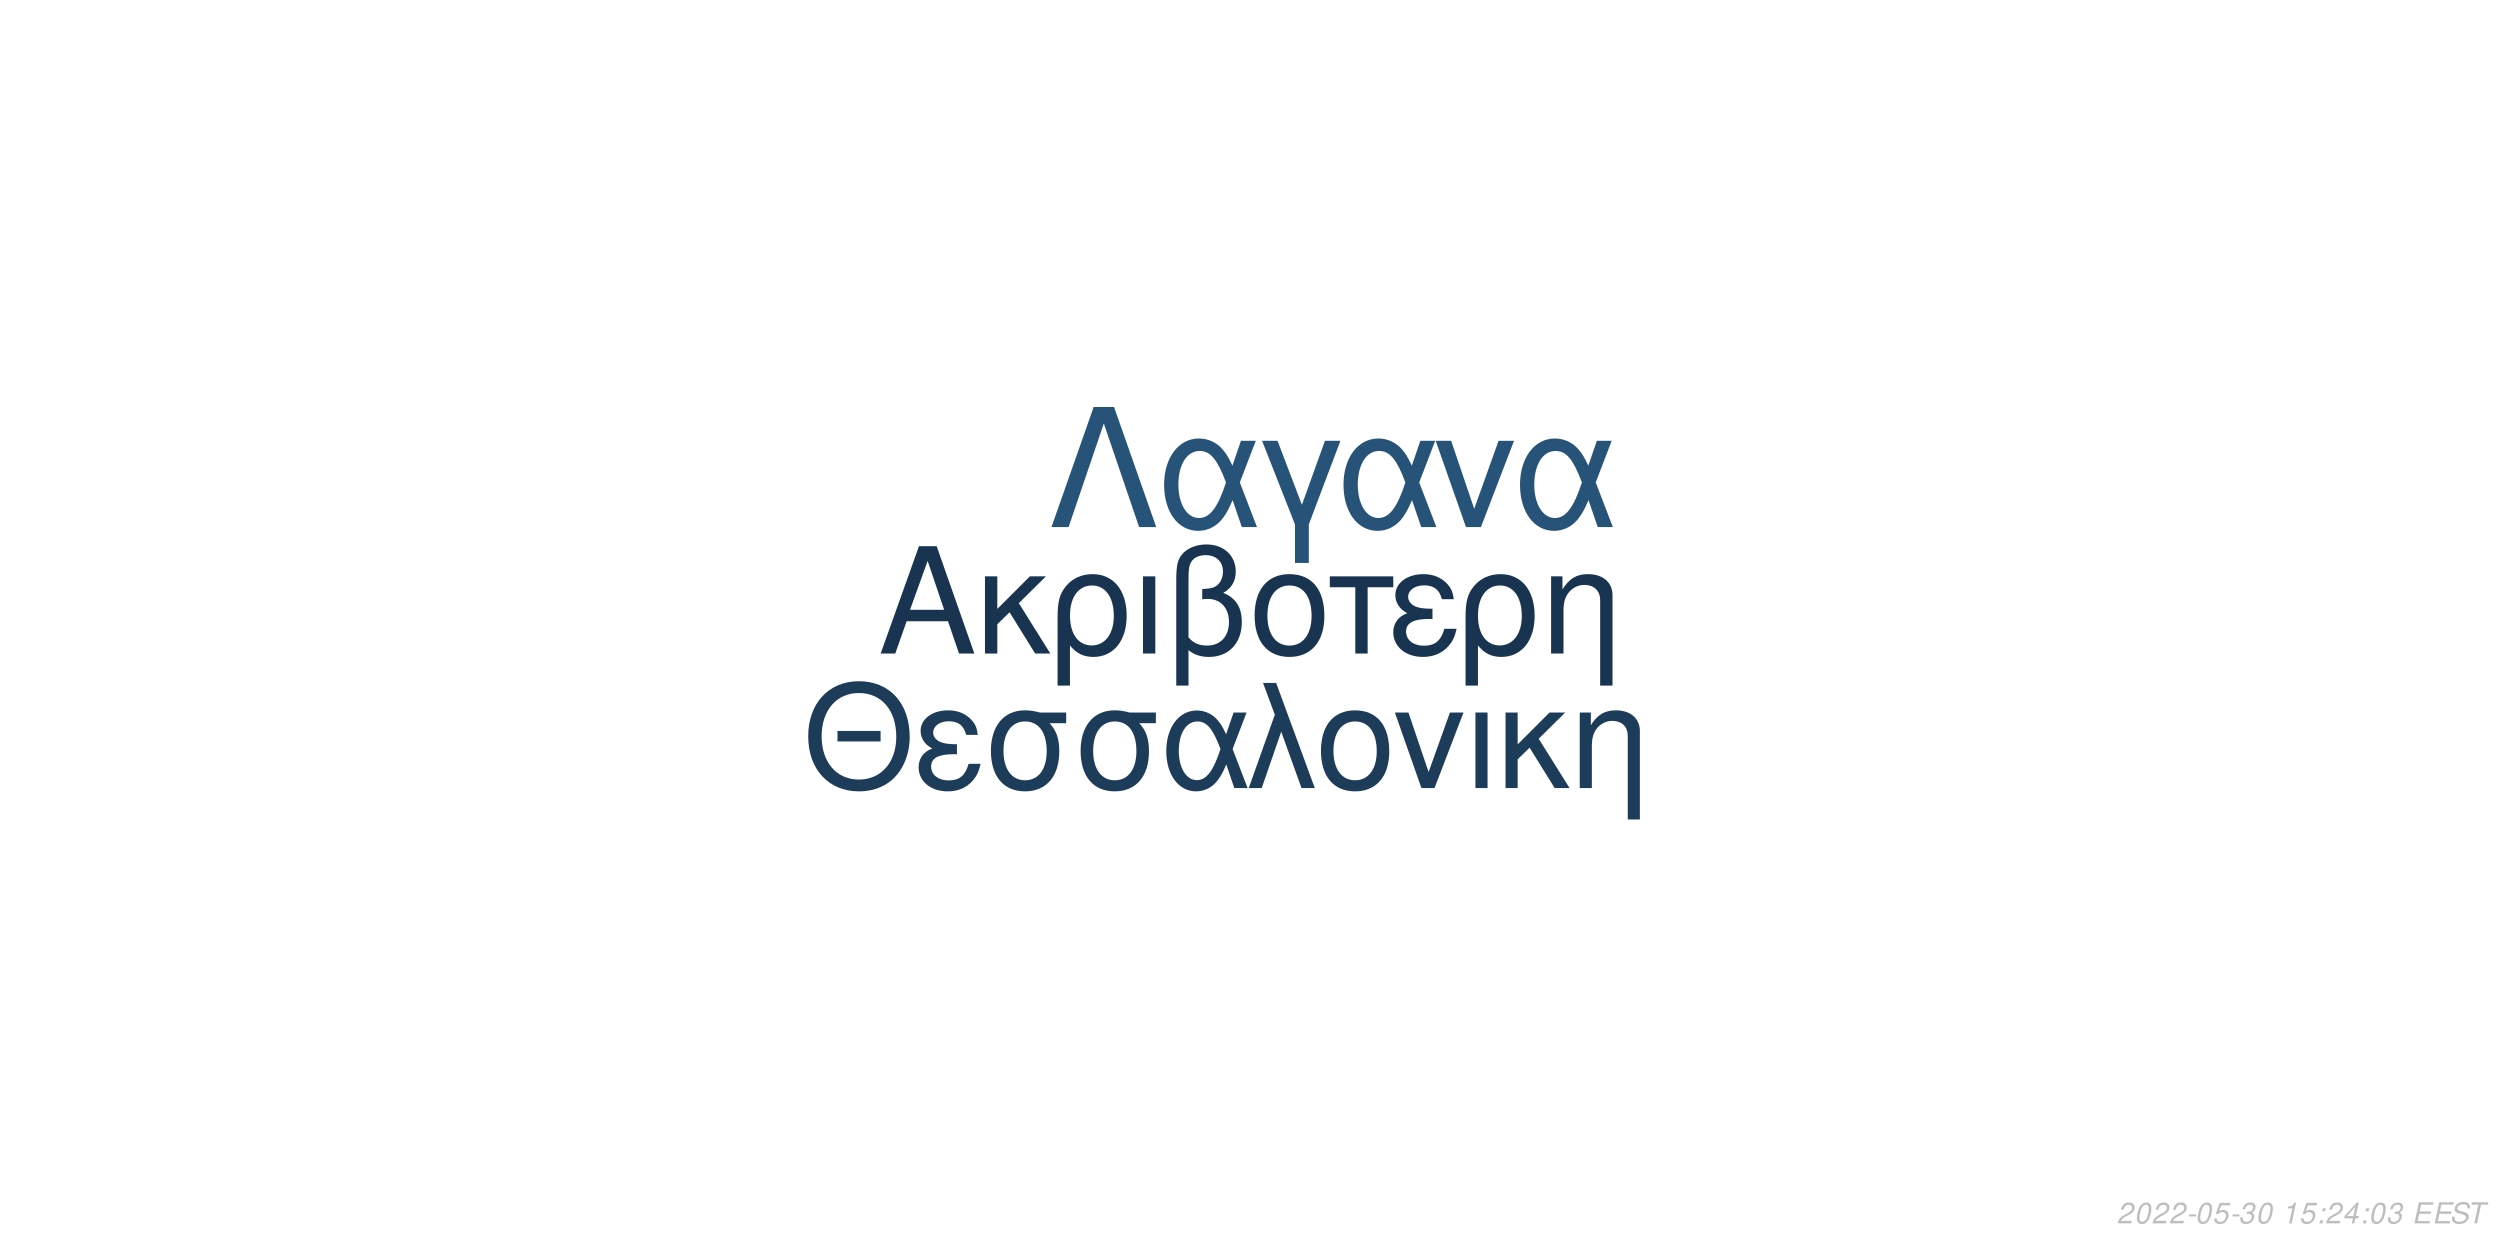
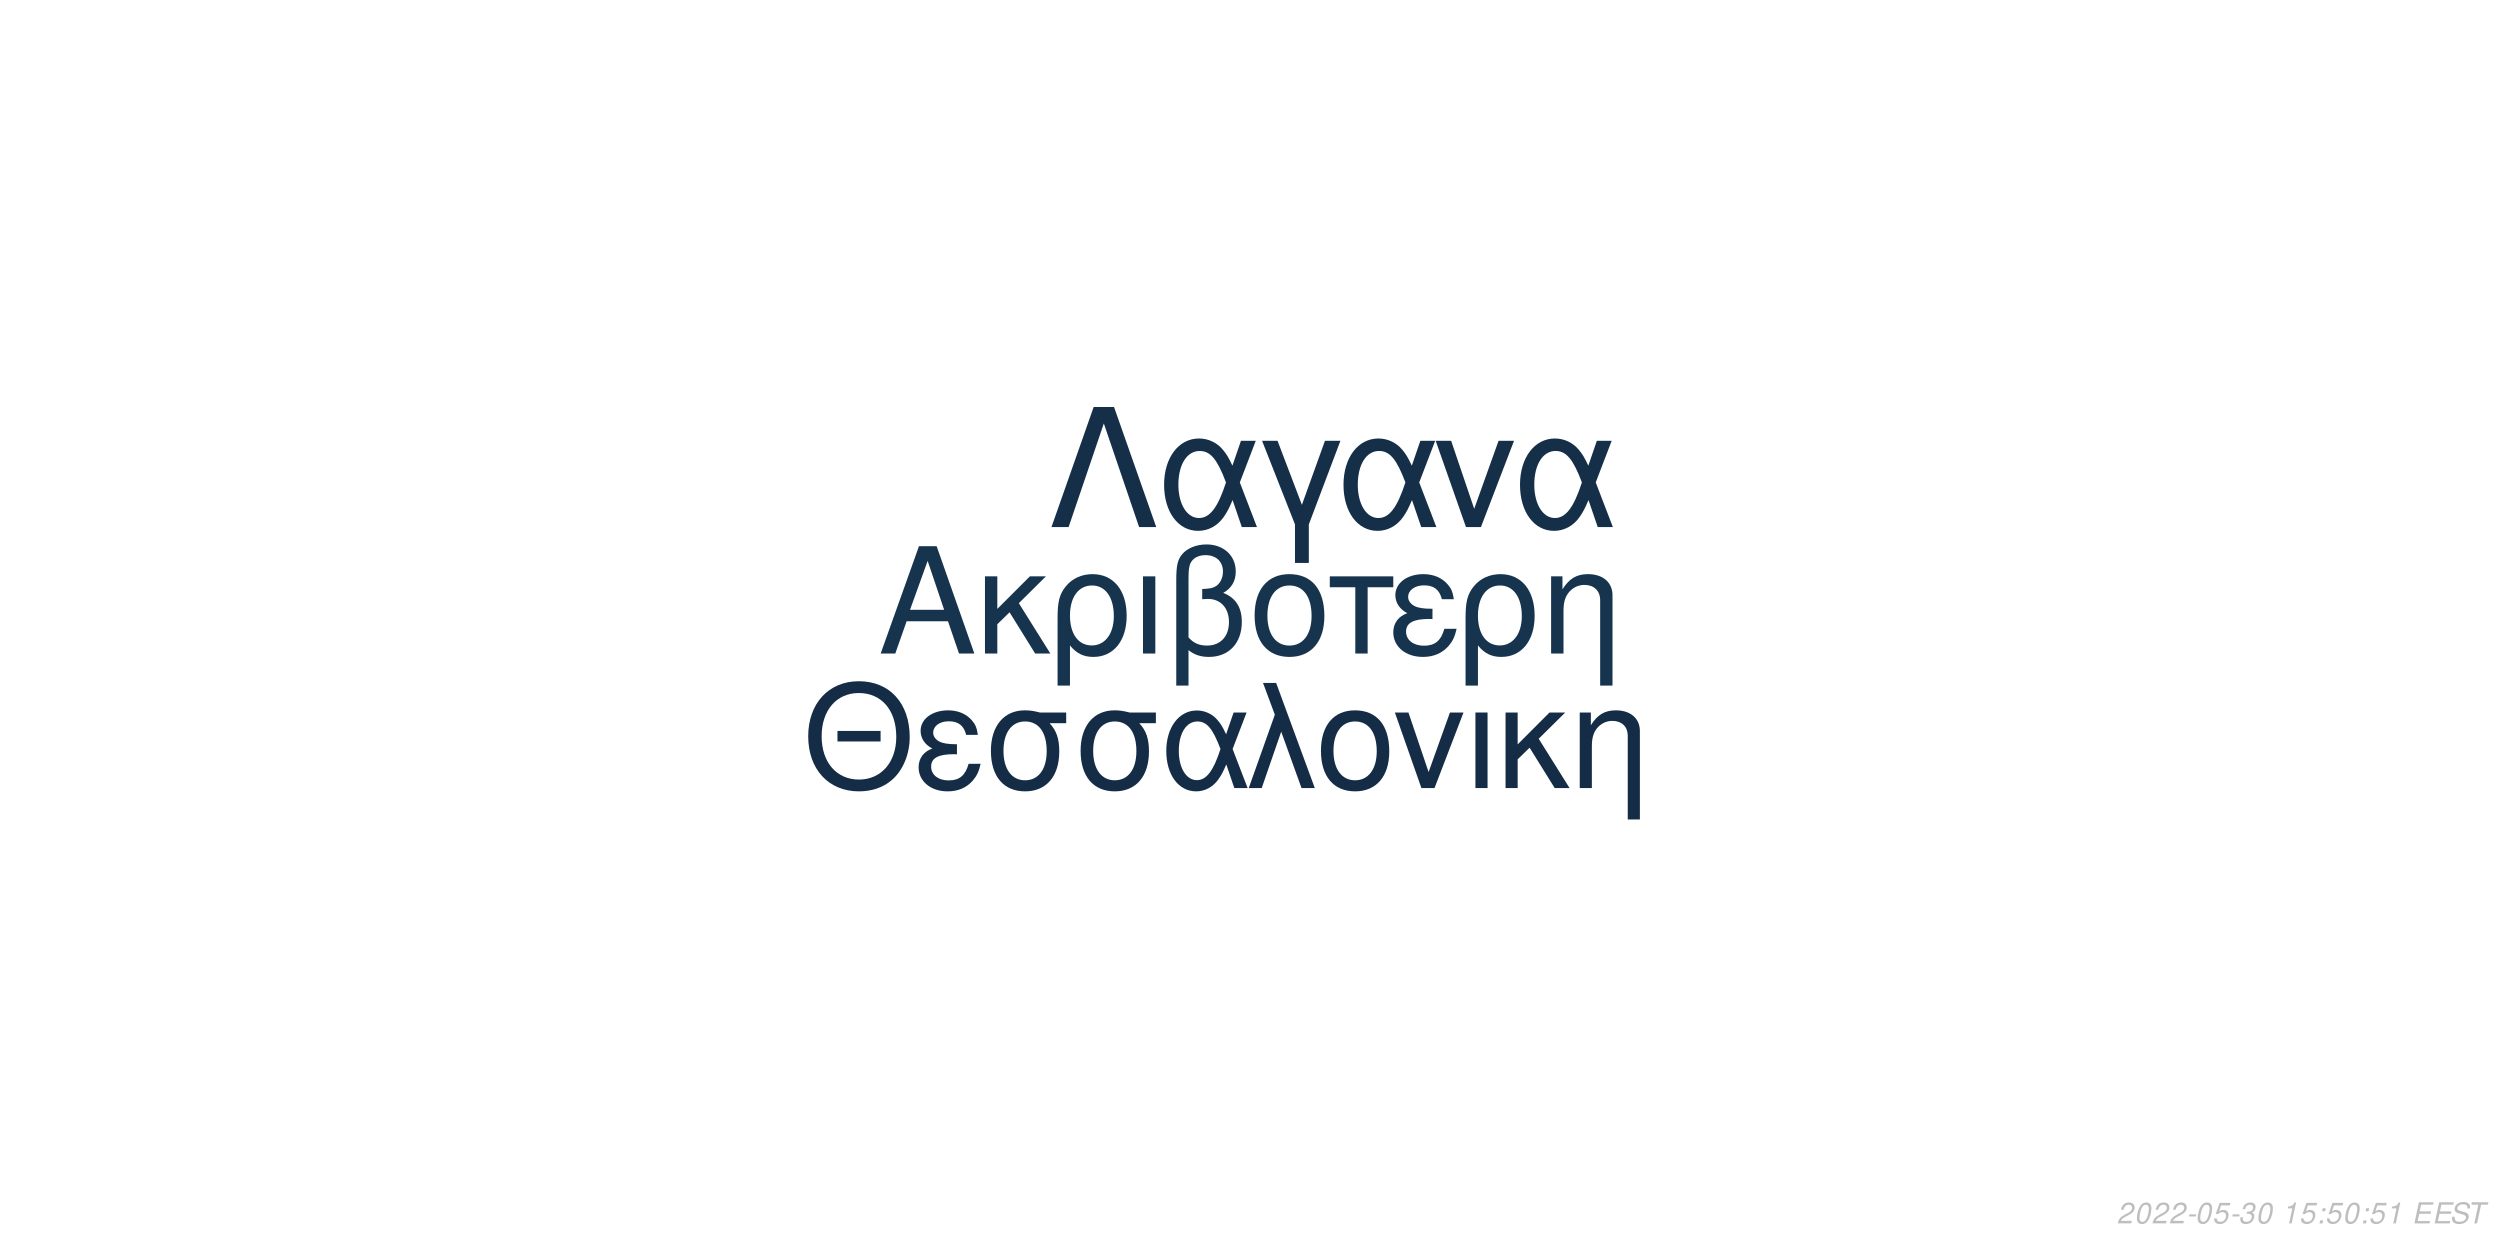
<svg xmlns="http://www.w3.org/2000/svg" xmlns:xlink="http://www.w3.org/1999/xlink" width="864pt" height="432pt" viewBox="0 0 864 432" version="1.1">
  <defs>
    <g>
      <symbol overflow="visible" id="glyph0-0">
        <path style="stroke:none;" d="" />
      </symbol>
      <symbol overflow="visible" id="glyph0-1">
        <path style="stroke:none;" d="M 24.125 -11.141 L 27.938 0 L 33.234 0 L 20.203 -37.094 L 14.094 -37.094 L 0.859 0 L 5.906 0 L 9.828 -11.141 Z M 22.797 -15.109 L 11 -15.109 L 17.094 -32.016 Z M 22.797 -15.109 " />
      </symbol>
      <symbol overflow="visible" id="glyph0-2">
        <path style="stroke:none;" d="M 7.172 -15.422 L 7.172 -26.672 L 2.906 -26.672 L 2.906 0 L 7.172 0 L 7.172 -10.125 L 11.406 -14.25 L 20.25 0 L 25.5 0 L 14.609 -17.406 L 23.969 -26.672 L 18.422 -26.672 Z M 7.172 -15.422 " />
      </symbol>
      <symbol overflow="visible" id="glyph0-3">
        <path style="stroke:none;" d="M 3 11.094 L 7.281 11.094 L 7.281 -2.797 C 9.516 -0.047 11.953 1.172 15.375 1.172 C 22.344 1.172 26.875 -4.422 26.875 -13.031 C 26.875 -21.891 22.297 -27.438 15.062 -27.438 C 11.297 -27.438 7.984 -25.906 5.797 -23.156 C 3.672 -20.516 3 -17.969 3 -12.359 Z M 14.906 -23.516 C 19.547 -23.516 22.438 -19.438 22.438 -12.922 C 22.438 -6.812 19.391 -2.797 14.812 -2.797 C 10.172 -2.797 7.281 -6.766 7.281 -13.125 C 7.281 -19.484 10.234 -23.516 14.906 -23.516 Z M 14.906 -23.516 " />
      </symbol>
      <symbol overflow="visible" id="glyph0-4">
        <path style="stroke:none;" d="M 3.516 0 L 7.781 0 L 7.781 -26.672 L 3.516 -26.672 Z M 3.516 0 " />
      </symbol>
      <symbol overflow="visible" id="glyph0-5">
        <path style="stroke:none;" d="M 4.016 11.094 L 8.25 11.094 L 8.25 -1.172 C 10.172 0.406 12.422 1.172 15.312 1.172 C 22.188 1.172 26.672 -3.609 26.672 -10.891 C 26.672 -15.984 24.578 -19.234 20.25 -20.969 C 23.109 -22.547 24.578 -25.031 24.578 -28.344 C 24.578 -33.844 20.406 -37.703 14.453 -37.703 C 10.938 -37.703 7.734 -36.391 6 -34.25 C 4.484 -32.422 4.016 -30.328 4.016 -25.391 Z M 8.25 -25.656 C 8.25 -29.359 8.5 -30.844 9.469 -32.062 C 10.375 -33.281 12.156 -34 14.094 -34 C 17.812 -34 20.156 -31.812 20.156 -28.297 C 20.156 -25.953 18.984 -23.812 17.297 -23.047 C 16.281 -22.547 15.469 -22.438 12.984 -22.297 L 12.984 -18.781 C 13.734 -18.828 14.344 -18.875 14.969 -18.875 C 19.344 -18.875 22.234 -15.719 22.234 -10.891 C 22.234 -5.906 19.281 -2.75 14.656 -2.75 C 11.953 -2.75 9.922 -3.609 8.25 -5.594 Z M 8.25 -25.656 " />
      </symbol>
      <symbol overflow="visible" id="glyph0-6">
        <path style="stroke:none;" d="M 14.094 -27.438 C 6.562 -27.438 2.094 -22.094 2.094 -13.125 C 2.094 -4.125 6.562 1.172 14.141 1.172 C 21.672 1.172 26.203 -4.172 26.203 -12.922 C 26.203 -22.188 21.828 -27.438 14.094 -27.438 Z M 14.141 -23.516 C 18.938 -23.516 21.781 -19.594 21.781 -12.984 C 21.781 -6.672 18.828 -2.75 14.141 -2.75 C 9.422 -2.75 6.516 -6.672 6.516 -13.125 C 6.516 -19.594 9.422 -23.516 14.141 -23.516 Z M 14.141 -23.516 " />
      </symbol>
      <symbol overflow="visible" id="glyph0-7">
        <path style="stroke:none;" d="M 7.891 0 L 12.156 0 L 12.156 -22.906 L 21.016 -22.906 L 21.016 -26.672 L -0.922 -26.672 L -0.922 -22.906 L 7.891 -22.906 Z M 7.891 0 " />
      </symbol>
      <symbol overflow="visible" id="glyph0-8">
        <path style="stroke:none;" d="M 14.562 -15.469 C 11.344 -15.469 9.562 -15.781 8.297 -16.438 C 6.922 -17.203 6.156 -18.328 6.156 -19.547 C 6.156 -21.891 8.453 -23.562 11.656 -23.562 C 15.062 -23.562 16.953 -22.094 17.812 -18.781 L 21.938 -18.781 C 21.578 -21.266 21.062 -22.5 19.797 -23.922 C 17.812 -26.203 14.906 -27.438 11.453 -27.438 C 5.797 -27.438 1.734 -24.375 1.734 -20.203 C 1.734 -17.609 3.156 -15.375 5.859 -13.938 C 2.797 -12.875 1.016 -10.484 1.016 -7.328 C 1.016 -2.391 5.297 1.172 11.25 1.172 C 14.969 1.172 17.906 -0.109 20.156 -2.641 C 21.578 -4.328 22.297 -5.797 22.906 -8.547 L 18.672 -8.547 C 17.5 -4.422 15.422 -2.703 11.609 -2.703 C 7.938 -2.703 5.438 -4.688 5.438 -7.578 C 5.438 -10.578 7.938 -11.953 13.484 -11.953 C 13.641 -11.953 14.094 -11.953 14.562 -11.906 Z M 14.562 -15.469 " />
      </symbol>
      <symbol overflow="visible" id="glyph0-9">
        <path style="stroke:none;" d="M 3.562 -26.672 L 3.562 0 L 7.844 0 L 7.844 -14.703 C 7.844 -17.906 8.5 -19.891 10.031 -21.531 C 11.406 -22.953 13.188 -23.719 15.062 -23.719 C 18.375 -23.719 20.516 -21.672 20.516 -18.469 L 20.516 11.094 L 24.781 11.094 L 24.781 -20.156 C 24.781 -24.578 21.469 -27.438 16.328 -27.438 C 12.359 -27.438 9.828 -25.906 7.484 -22.188 L 7.484 -26.672 Z M 3.562 -26.672 " />
      </symbol>
      <symbol overflow="visible" id="glyph1-0">
        <path style="stroke:none;" d="" />
      </symbol>
      <symbol overflow="visible" id="glyph1-1">
        <path style="stroke:none;" d="M 26.859 -19.734 L 11.953 -19.734 L 11.953 -16.094 L 26.859 -16.094 Z M 19.328 -36.922 C 8.922 -36.922 1.844 -29.25 1.844 -17.891 C 1.844 -6.484 8.875 1.141 19.391 1.141 C 23.812 1.141 27.703 -0.203 30.641 -2.688 C 34.578 -6.031 36.922 -11.656 36.922 -17.594 C 36.922 -29.297 30 -36.922 19.328 -36.922 Z M 19.328 -32.844 C 27.203 -32.844 32.281 -26.906 32.281 -17.688 C 32.281 -8.922 27.062 -2.938 19.391 -2.938 C 11.609 -2.938 6.484 -8.922 6.484 -17.891 C 6.484 -26.859 11.609 -32.844 19.328 -32.844 Z M 19.328 -32.844 " />
      </symbol>
      <symbol overflow="visible" id="glyph1-2">
        <path style="stroke:none;" d="M 14.25 -15.141 C 11.109 -15.141 9.375 -15.453 8.125 -16.094 C 6.781 -16.844 6.031 -17.938 6.031 -19.141 C 6.031 -21.422 8.266 -23.078 11.406 -23.078 C 14.75 -23.078 16.594 -21.625 17.438 -18.391 L 21.469 -18.391 C 21.125 -20.828 20.625 -22.031 19.391 -23.422 C 17.438 -25.656 14.594 -26.859 11.219 -26.859 C 5.688 -26.859 1.688 -23.875 1.688 -19.781 C 1.688 -17.234 3.094 -15.047 5.734 -13.656 C 2.734 -12.609 1 -10.266 1 -7.172 C 1 -2.344 5.188 1.141 11.016 1.141 C 14.656 1.141 17.547 -0.094 19.734 -2.594 C 21.125 -4.234 21.828 -5.688 22.422 -8.375 L 18.281 -8.375 C 17.141 -4.328 15.094 -2.641 11.359 -2.641 C 7.766 -2.641 5.328 -4.578 5.328 -7.422 C 5.328 -10.359 7.766 -11.703 13.203 -11.703 C 13.359 -11.703 13.797 -11.703 14.25 -11.656 Z M 14.25 -15.141 " />
      </symbol>
      <symbol overflow="visible" id="glyph1-3">
        <path style="stroke:none;" d="M 29 -26.109 L 19.938 -26.109 C 17.594 -26.703 16.438 -26.859 14.703 -26.859 C 7.469 -26.859 2.984 -21.469 2.984 -12.859 C 2.984 -4.031 7.375 1.141 14.797 1.141 C 22.172 1.141 26.609 -4.078 26.609 -12.656 C 26.609 -17.047 25.656 -19.828 23.266 -22.422 L 29 -22.422 Z M 14.797 -23.016 C 19.531 -23.016 22.266 -19.234 22.266 -12.75 C 22.266 -6.531 19.438 -2.688 14.797 -2.688 C 10.172 -2.688 7.328 -6.531 7.328 -12.859 C 7.328 -19.188 10.172 -23.016 14.797 -23.016 Z M 14.797 -23.016 " />
      </symbol>
      <symbol overflow="visible" id="glyph1-4">
        <path style="stroke:none;" d="M 29.344 -26.109 L 24.859 -26.109 L 22.266 -18.578 C 21.125 -21.031 20.484 -22.125 19.328 -23.469 C 17.547 -25.609 14.906 -26.812 12.156 -26.812 C 5.984 -26.812 1.594 -20.984 1.594 -12.812 C 1.594 -4.578 5.828 1.141 11.906 1.141 C 14.953 1.141 17.734 -0.344 19.625 -3.047 C 20.672 -4.531 21.281 -5.688 22.328 -8.172 L 25.109 0 L 29.703 0 L 24.516 -13.5 Z M 20.328 -13.5 C 17.891 -5.922 15.453 -2.734 12.156 -2.734 C 8.516 -2.734 5.922 -6.922 5.922 -12.812 C 5.922 -18.938 8.516 -23.016 12.359 -23.016 C 15.594 -23.016 17.688 -20.531 20.328 -13.5 Z M 20.328 -13.5 " />
      </symbol>
      <symbol overflow="visible" id="glyph1-5">
        <path style="stroke:none;" d="M 1.094 0 L 5.578 0 L 12.312 -19.484 L 19.328 0 L 23.922 0 L 10.562 -36.328 L 6.031 -36.328 L 10.109 -25.359 Z M 1.094 0 " />
      </symbol>
      <symbol overflow="visible" id="glyph1-6">
        <path style="stroke:none;" d="M 13.797 -26.859 C 6.422 -26.859 2.047 -21.625 2.047 -12.859 C 2.047 -4.031 6.422 1.141 13.859 1.141 C 21.234 1.141 25.656 -4.078 25.656 -12.656 C 25.656 -21.719 21.375 -26.859 13.797 -26.859 Z M 13.859 -23.016 C 18.531 -23.016 21.328 -19.188 21.328 -12.703 C 21.328 -6.531 18.438 -2.688 13.859 -2.688 C 9.219 -2.688 6.375 -6.531 6.375 -12.859 C 6.375 -19.188 9.219 -23.016 13.859 -23.016 Z M 13.859 -23.016 " />
      </symbol>
      <symbol overflow="visible" id="glyph1-7">
        <path style="stroke:none;" d="M 14.297 0 L 24.312 -26.109 L 19.625 -26.109 L 12.25 -5.531 L 5.281 -26.109 L 0.594 -26.109 L 9.766 0 Z M 14.297 0 " />
      </symbol>
      <symbol overflow="visible" id="glyph1-8">
        <path style="stroke:none;" d="M 3.438 0 L 7.625 0 L 7.625 -26.109 L 3.438 -26.109 Z M 3.438 0 " />
      </symbol>
      <symbol overflow="visible" id="glyph1-9">
        <path style="stroke:none;" d="M 7.031 -15.094 L 7.031 -26.109 L 2.844 -26.109 L 2.844 0 L 7.031 0 L 7.031 -9.922 L 11.156 -13.953 L 19.828 0 L 24.969 0 L 14.297 -17.047 L 23.469 -26.109 L 18.031 -26.109 Z M 7.031 -15.094 " />
      </symbol>
      <symbol overflow="visible" id="glyph1-10">
        <path style="stroke:none;" d="M 3.484 -26.109 L 3.484 0 L 7.672 0 L 7.672 -14.406 C 7.672 -17.547 8.328 -19.484 9.812 -21.078 C 11.156 -22.469 12.906 -23.219 14.75 -23.219 C 17.984 -23.219 20.078 -21.234 20.078 -18.094 L 20.078 10.859 L 24.266 10.859 L 24.266 -19.734 C 24.266 -24.062 21.031 -26.859 16 -26.859 C 12.109 -26.859 9.609 -25.359 7.328 -21.719 L 7.328 -26.109 Z M 3.484 -26.109 " />
      </symbol>
      <symbol overflow="visible" id="glyph2-0">
        <path style="stroke:none;" d="" />
      </symbol>
      <symbol overflow="visible" id="glyph2-1">
        <path style="stroke:none;" d="M 22.531 -41.484 L 15.484 -41.484 L 0.906 0 L 6.828 0 L 19 -35.797 L 31.188 0 L 37.109 0 Z M 22.531 -41.484 " />
      </symbol>
      <symbol overflow="visible" id="glyph2-2">
        <path style="stroke:none;" d="M 33.516 -29.812 L 28.391 -29.812 L 25.438 -21.219 C 24.125 -24.016 23.391 -25.266 22.078 -26.797 C 20.031 -29.25 17.016 -30.609 13.891 -30.609 C 6.828 -30.609 1.828 -23.953 1.828 -14.625 C 1.828 -5.234 6.656 1.312 13.594 1.312 C 17.078 1.312 20.266 -0.391 22.422 -3.469 C 23.609 -5.172 24.297 -6.484 25.5 -9.328 L 28.688 0 L 33.922 0 L 28 -15.422 Z M 23.219 -15.422 C 20.422 -6.766 17.641 -3.125 13.891 -3.125 C 9.734 -3.125 6.766 -7.906 6.766 -14.625 C 6.766 -21.625 9.734 -26.297 14.109 -26.297 C 17.812 -26.297 20.203 -23.453 23.219 -15.422 Z M 23.219 -15.422 " />
      </symbol>
      <symbol overflow="visible" id="glyph2-3">
        <path style="stroke:none;" d="M 12.062 12.406 L 16.844 12.406 L 16.844 -0.906 L 27.766 -29.812 L 22.422 -29.812 L 14.453 -7.688 L 6.031 -29.812 L 0.688 -29.812 L 12.062 -0.906 Z M 12.062 12.406 " />
      </symbol>
      <symbol overflow="visible" id="glyph2-4">
        <path style="stroke:none;" d="M 16.328 0 L 27.766 -29.812 L 22.422 -29.812 L 14 -6.312 L 6.031 -29.812 L 0.688 -29.812 L 11.156 0 Z M 16.328 0 " />
      </symbol>
      <symbol overflow="visible" id="glyph3-0">
        <path style="stroke:none;" d="" />
      </symbol>
      <symbol overflow="visible" id="glyph3-1">
        <path style="stroke:none;" d="M 5.234 -0.875 L 1.469 -0.875 C 1.641 -1.375 2.203 -1.891 3.109 -2.344 L 4.234 -2.938 C 5.562 -3.625 6.219 -4.469 6.219 -5.484 C 6.219 -5.938 6.062 -6.359 5.797 -6.656 C 5.469 -7.047 4.984 -7.234 4.312 -7.234 C 2.766 -7.234 1.891 -6.453 1.484 -4.734 L 2.375 -4.734 C 2.484 -5.188 2.609 -5.484 2.797 -5.75 C 3.094 -6.203 3.609 -6.453 4.188 -6.453 C 4.891 -6.453 5.344 -6.031 5.344 -5.375 C 5.344 -4.703 4.859 -4.094 4.016 -3.656 L 2.984 -3.125 C 1.234 -2.188 0.797 -1.656 0.344 -0.016 L 5.047 -0.016 Z M 5.234 -0.875 " />
      </symbol>
      <symbol overflow="visible" id="glyph3-2">
        <path style="stroke:none;" d="M 4.203 -7.234 C 3.375 -7.234 2.688 -6.812 2.125 -5.984 C 1.484 -5.047 0.984 -3.188 0.984 -1.734 C 0.984 -1.109 1.172 -0.562 1.484 -0.266 C 1.797 0.047 2.281 0.234 2.766 0.234 C 3.625 0.234 4.281 -0.156 4.859 -1.016 C 5.516 -1.953 6 -3.797 6 -5.266 C 6 -6.5 5.328 -7.234 4.203 -7.234 Z M 4.094 -6.453 C 4.734 -6.453 5.125 -5.984 5.125 -5.156 C 5.125 -4.203 4.781 -2.625 4.406 -1.812 C 3.984 -0.938 3.516 -0.547 2.875 -0.547 C 2.25 -0.547 1.875 -1.031 1.875 -1.828 C 1.875 -2.797 2.203 -4.344 2.594 -5.203 C 2.984 -6.047 3.453 -6.453 4.094 -6.453 Z M 4.094 -6.453 " />
      </symbol>
      <symbol overflow="visible" id="glyph3-3">
        <path style="stroke:none;" d="M 3.516 -3.125 L 1.125 -3.125 L 0.969 -2.406 L 3.359 -2.406 Z M 3.516 -3.125 " />
      </symbol>
      <symbol overflow="visible" id="glyph3-4">
        <path style="stroke:none;" d="M 6.297 -7.094 L 2.594 -7.094 L 1.234 -3.234 L 2.047 -3.234 C 2.656 -3.766 2.938 -3.906 3.531 -3.906 C 4.328 -3.906 4.797 -3.453 4.797 -2.688 C 4.797 -1.438 3.969 -0.547 2.828 -0.547 C 2.031 -0.547 1.609 -0.938 1.578 -1.734 L 0.703 -1.734 L 0.703 -1.516 C 0.703 -0.938 0.844 -0.547 1.188 -0.266 C 1.562 0.062 2.078 0.234 2.703 0.234 C 3.656 0.234 4.391 -0.156 4.984 -0.922 C 5.422 -1.5 5.672 -2.234 5.672 -2.953 C 5.672 -4 4.938 -4.672 3.812 -4.672 C 3.328 -4.672 2.906 -4.547 2.406 -4.234 L 3.109 -6.219 L 6.109 -6.219 Z M 6.297 -7.094 " />
      </symbol>
      <symbol overflow="visible" id="glyph3-5">
        <path style="stroke:none;" d="M 2.922 -3.312 C 3.125 -3.344 3.234 -3.344 3.375 -3.344 C 4.203 -3.344 4.688 -3 4.688 -2.406 C 4.688 -1.312 3.906 -0.547 2.781 -0.547 C 2.047 -0.547 1.594 -0.938 1.594 -1.562 C 1.594 -1.719 1.609 -1.844 1.656 -2.094 L 0.766 -2.094 C 0.734 -1.797 0.719 -1.641 0.719 -1.469 C 0.719 -0.375 1.406 0.234 2.641 0.234 C 3.547 0.234 4.297 -0.078 4.812 -0.656 C 5.266 -1.156 5.562 -1.875 5.562 -2.547 C 5.562 -3.125 5.344 -3.453 4.797 -3.734 C 5.641 -4.234 6.016 -4.844 6.016 -5.734 C 6.016 -6.656 5.312 -7.234 4.203 -7.234 C 3.375 -7.234 2.672 -6.938 2.188 -6.375 C 1.891 -6.031 1.703 -5.641 1.516 -4.906 L 2.391 -4.906 C 2.5 -5.359 2.594 -5.594 2.734 -5.812 C 3.047 -6.234 3.516 -6.453 4.078 -6.453 C 4.734 -6.453 5.141 -6.125 5.141 -5.578 C 5.141 -5.188 5.016 -4.797 4.797 -4.547 C 4.516 -4.234 4 -4.062 3.266 -4.062 L 3.078 -4.062 Z M 2.922 -3.312 " />
      </symbol>
      <symbol overflow="visible" id="glyph3-6">
        <path style="stroke:none;" d="" />
      </symbol>
      <symbol overflow="visible" id="glyph3-7">
        <path style="stroke:none;" d="M 3.703 -5.188 L 2.594 0 L 3.469 0 L 5.016 -7.234 L 4.438 -7.234 C 3.906 -6.156 3.688 -6.016 2.234 -5.812 L 2.109 -5.188 Z M 3.703 -5.188 " />
      </symbol>
      <symbol overflow="visible" id="glyph3-8">
        <path style="stroke:none;" d="M 2.359 -1.031 L 1.312 -1.031 L 1.094 0 L 2.141 0 Z M 3.266 -5.234 L 2.219 -5.234 L 2 -4.203 L 3.047 -4.203 Z M 3.266 -5.234 " />
      </symbol>
      <symbol overflow="visible" id="glyph3-9">
-         <path style="stroke:none;" d="M 3.625 -1.75 L 3.266 0 L 4.141 0 L 4.516 -1.75 L 5.562 -1.75 L 5.734 -2.531 L 4.688 -2.531 L 5.688 -7.234 L 5.016 -7.234 L 0.844 -2.672 L 0.641 -1.75 Z M 3.797 -2.531 L 1.594 -2.531 L 4.469 -5.703 Z M 3.797 -2.531 " />
+         <path style="stroke:none;" d="M 2.547 -3.312 L 6.5 -3.312 L 6.688 -4.141 L 2.719 -4.141 L 3.219 -6.469 L 7.344 -6.469 L 7.516 -7.297 L 2.453 -7.297 L 0.906 0 L 6.125 0 L 6.297 -0.812 L 2.016 -0.812 Z M 2.547 -3.312 " />
      </symbol>
      <symbol overflow="visible" id="glyph3-10">
-         <path style="stroke:none;" d="M 2.547 -3.312 L 6.5 -3.312 L 6.688 -4.141 L 2.719 -4.141 L 3.219 -6.469 L 7.344 -6.469 L 7.516 -7.297 L 2.453 -7.297 L 0.906 0 L 6.125 0 L 6.297 -0.812 L 2.016 -0.812 Z M 2.547 -3.312 " />
+         <path style="stroke:none;" d="M 7.062 -5.156 C 7.125 -5.438 7.141 -5.562 7.141 -5.703 C 7.141 -6.156 6.938 -6.594 6.594 -6.891 C 6.188 -7.25 5.656 -7.406 4.875 -7.406 C 3.844 -7.406 3.047 -7.125 2.5 -6.562 C 2.094 -6.141 1.781 -5.438 1.781 -4.922 C 1.781 -4.297 2.219 -3.766 2.891 -3.562 L 4.594 -3.094 C 5.406 -2.859 5.734 -2.578 5.734 -2.094 C 5.734 -1.781 5.547 -1.406 5.266 -1.141 C 4.844 -0.766 4.266 -0.578 3.453 -0.578 C 2.328 -0.578 1.812 -0.984 1.812 -1.906 C 1.812 -2.047 1.812 -2.125 1.844 -2.312 L 0.984 -2.312 C 0.906 -2.062 0.891 -1.906 0.891 -1.688 C 0.891 -0.484 1.797 0.234 3.297 0.234 C 4.359 0.234 5.234 -0.062 5.812 -0.609 C 6.344 -1.078 6.688 -1.797 6.688 -2.375 C 6.688 -2.641 6.609 -2.906 6.453 -3.156 C 6.234 -3.5 5.938 -3.703 5.469 -3.828 L 3.75 -4.312 C 2.984 -4.547 2.734 -4.734 2.734 -5.188 C 2.734 -5.547 2.875 -5.844 3.188 -6.109 C 3.547 -6.438 4.031 -6.594 4.703 -6.594 C 5.266 -6.594 5.688 -6.484 5.906 -6.297 C 6.094 -6.125 6.219 -5.797 6.219 -5.516 C 6.219 -5.422 6.203 -5.344 6.188 -5.156 Z M 7.062 -5.156 " />
      </symbol>
      <symbol overflow="visible" id="glyph3-11">
-         <path style="stroke:none;" d="M 7.062 -5.156 C 7.125 -5.438 7.141 -5.562 7.141 -5.703 C 7.141 -6.156 6.938 -6.594 6.594 -6.891 C 6.188 -7.25 5.656 -7.406 4.875 -7.406 C 3.844 -7.406 3.047 -7.125 2.5 -6.562 C 2.094 -6.141 1.781 -5.438 1.781 -4.922 C 1.781 -4.297 2.219 -3.766 2.891 -3.562 L 4.594 -3.094 C 5.406 -2.859 5.734 -2.578 5.734 -2.094 C 5.734 -1.781 5.547 -1.406 5.266 -1.141 C 4.844 -0.766 4.266 -0.578 3.453 -0.578 C 2.328 -0.578 1.812 -0.984 1.812 -1.906 C 1.812 -2.047 1.812 -2.125 1.844 -2.312 L 0.984 -2.312 C 0.906 -2.062 0.891 -1.906 0.891 -1.688 C 0.891 -0.484 1.797 0.234 3.297 0.234 C 4.359 0.234 5.234 -0.062 5.812 -0.609 C 6.344 -1.078 6.688 -1.797 6.688 -2.375 C 6.688 -2.641 6.609 -2.906 6.453 -3.156 C 6.234 -3.5 5.938 -3.703 5.469 -3.828 L 3.75 -4.312 C 2.984 -4.547 2.734 -4.734 2.734 -5.188 C 2.734 -5.547 2.875 -5.844 3.188 -6.109 C 3.547 -6.438 4.031 -6.594 4.703 -6.594 C 5.266 -6.594 5.688 -6.484 5.906 -6.297 C 6.094 -6.125 6.219 -5.797 6.219 -5.516 C 6.219 -5.422 6.203 -5.344 6.188 -5.156 Z M 7.062 -5.156 " />
-       </symbol>
-       <symbol overflow="visible" id="glyph3-12">
        <path style="stroke:none;" d="M 4.938 -6.469 L 7.312 -6.469 L 7.484 -7.297 L 1.75 -7.297 L 1.578 -6.469 L 3.984 -6.469 L 2.609 0 L 3.547 0 Z M 4.938 -6.469 " />
      </symbol>
    </g>
  </defs>
  <g id="surface1">
    <rect x="0" y="0" width="864" height="432" style="fill:rgb(100%,100%,100%);fill-opacity:1;stroke:none;" />
-     <g style="fill:rgb(9.412%,20.392%,31.373%);fill-opacity:1;">
+     <g style="fill:rgb(9.02%,20.392%,30.588%);fill-opacity:1;">
      <use xlink:href="#glyph0-1" x="303.5" y="225.861" />
      <use xlink:href="#glyph0-2" x="337.5" y="225.861" />
      <use xlink:href="#glyph0-3" x="362.5" y="225.861" />
      <use xlink:href="#glyph0-4" x="391.5" y="225.861" />
      <use xlink:href="#glyph0-5" x="402.5" y="225.861" />
      <use xlink:href="#glyph0-6" x="431.5" y="225.861" />
      <use xlink:href="#glyph0-7" x="460.5" y="225.861" />
      <use xlink:href="#glyph0-8" x="480.5" y="225.861" />
      <use xlink:href="#glyph0-3" x="503.5" y="225.861" />
      <use xlink:href="#glyph0-9" x="532.5" y="225.861" />
    </g>
-     <g style="fill:rgb(10.98%,23.529%,35.294%);fill-opacity:1;">
+     <g style="fill:rgb(7.843%,17.255%,27.059%);fill-opacity:1;">
      <use xlink:href="#glyph1-1" x="277.473" y="272.354" />
      <use xlink:href="#glyph1-2" x="316.473" y="272.354" />
      <use xlink:href="#glyph1-3" x="339.473" y="272.354" />
      <use xlink:href="#glyph1-3" x="370.473" y="272.354" />
      <use xlink:href="#glyph1-4" x="401.473" y="272.354" />
      <use xlink:href="#glyph1-5" x="430.473" y="272.354" />
      <use xlink:href="#glyph1-6" x="454.473" y="272.354" />
      <use xlink:href="#glyph1-7" x="481.473" y="272.354" />
      <use xlink:href="#glyph1-8" x="506.473" y="272.354" />
      <use xlink:href="#glyph1-9" x="517.473" y="272.354" />
      <use xlink:href="#glyph1-10" x="542.473" y="272.354" />
    </g>
-     <g style="fill:rgb(15.294%,32.549%,47.451%);fill-opacity:1;">
+     <g style="fill:rgb(8.235%,18.431%,28.235%);fill-opacity:1;">
      <use xlink:href="#glyph2-1" x="362.484" y="182.152" />
      <use xlink:href="#glyph2-2" x="400.484" y="182.152" />
      <use xlink:href="#glyph2-3" x="435.484" y="182.152" />
      <use xlink:href="#glyph2-2" x="462.484" y="182.152" />
      <use xlink:href="#glyph2-4" x="495.484" y="182.152" />
      <use xlink:href="#glyph2-2" x="523.484" y="182.152" />
    </g>
    <g style="fill:rgb(74.51%,74.51%,74.51%);fill-opacity:1;">
      <use xlink:href="#glyph3-1" x="731.52" y="422.81" />
      <use xlink:href="#glyph3-2" x="737.52" y="422.81" />
      <use xlink:href="#glyph3-1" x="743.52" y="422.81" />
      <use xlink:href="#glyph3-1" x="749.52" y="422.81" />
      <use xlink:href="#glyph3-3" x="755.52" y="422.81" />
      <use xlink:href="#glyph3-2" x="758.52" y="422.81" />
      <use xlink:href="#glyph3-4" x="764.52" y="422.81" />
      <use xlink:href="#glyph3-3" x="770.52" y="422.81" />
      <use xlink:href="#glyph3-5" x="773.52" y="422.81" />
      <use xlink:href="#glyph3-2" x="779.52" y="422.81" />
      <use xlink:href="#glyph3-6" x="785.52" y="422.81" />
      <use xlink:href="#glyph3-7" x="788.52" y="422.81" />
      <use xlink:href="#glyph3-4" x="794.52" y="422.81" />
      <use xlink:href="#glyph3-8" x="800.52" y="422.81" />
-       <use xlink:href="#glyph3-1" x="803.52" y="422.81" />
-       <use xlink:href="#glyph3-9" x="809.52" y="422.81" />
+       <use xlink:href="#glyph3-4" x="803.52" y="422.81" />
+       <use xlink:href="#glyph3-2" x="809.52" y="422.81" />
      <use xlink:href="#glyph3-8" x="815.52" y="422.81" />
-       <use xlink:href="#glyph3-2" x="818.52" y="422.81" />
-       <use xlink:href="#glyph3-5" x="824.52" y="422.81" />
+       <use xlink:href="#glyph3-4" x="818.52" y="422.81" />
+       <use xlink:href="#glyph3-7" x="824.52" y="422.81" />
      <use xlink:href="#glyph3-6" x="830.52" y="422.81" />
-       <use xlink:href="#glyph3-10" x="833.52" y="422.81" />
-       <use xlink:href="#glyph3-10" x="840.52" y="422.81" />
-       <use xlink:href="#glyph3-11" x="846.52" y="422.81" />
-       <use xlink:href="#glyph3-12" x="852.52" y="422.81" />
+       <use xlink:href="#glyph3-9" x="833.52" y="422.81" />
+       <use xlink:href="#glyph3-9" x="840.52" y="422.81" />
+       <use xlink:href="#glyph3-10" x="846.52" y="422.81" />
+       <use xlink:href="#glyph3-11" x="852.52" y="422.81" />
    </g>
  </g>
</svg>
